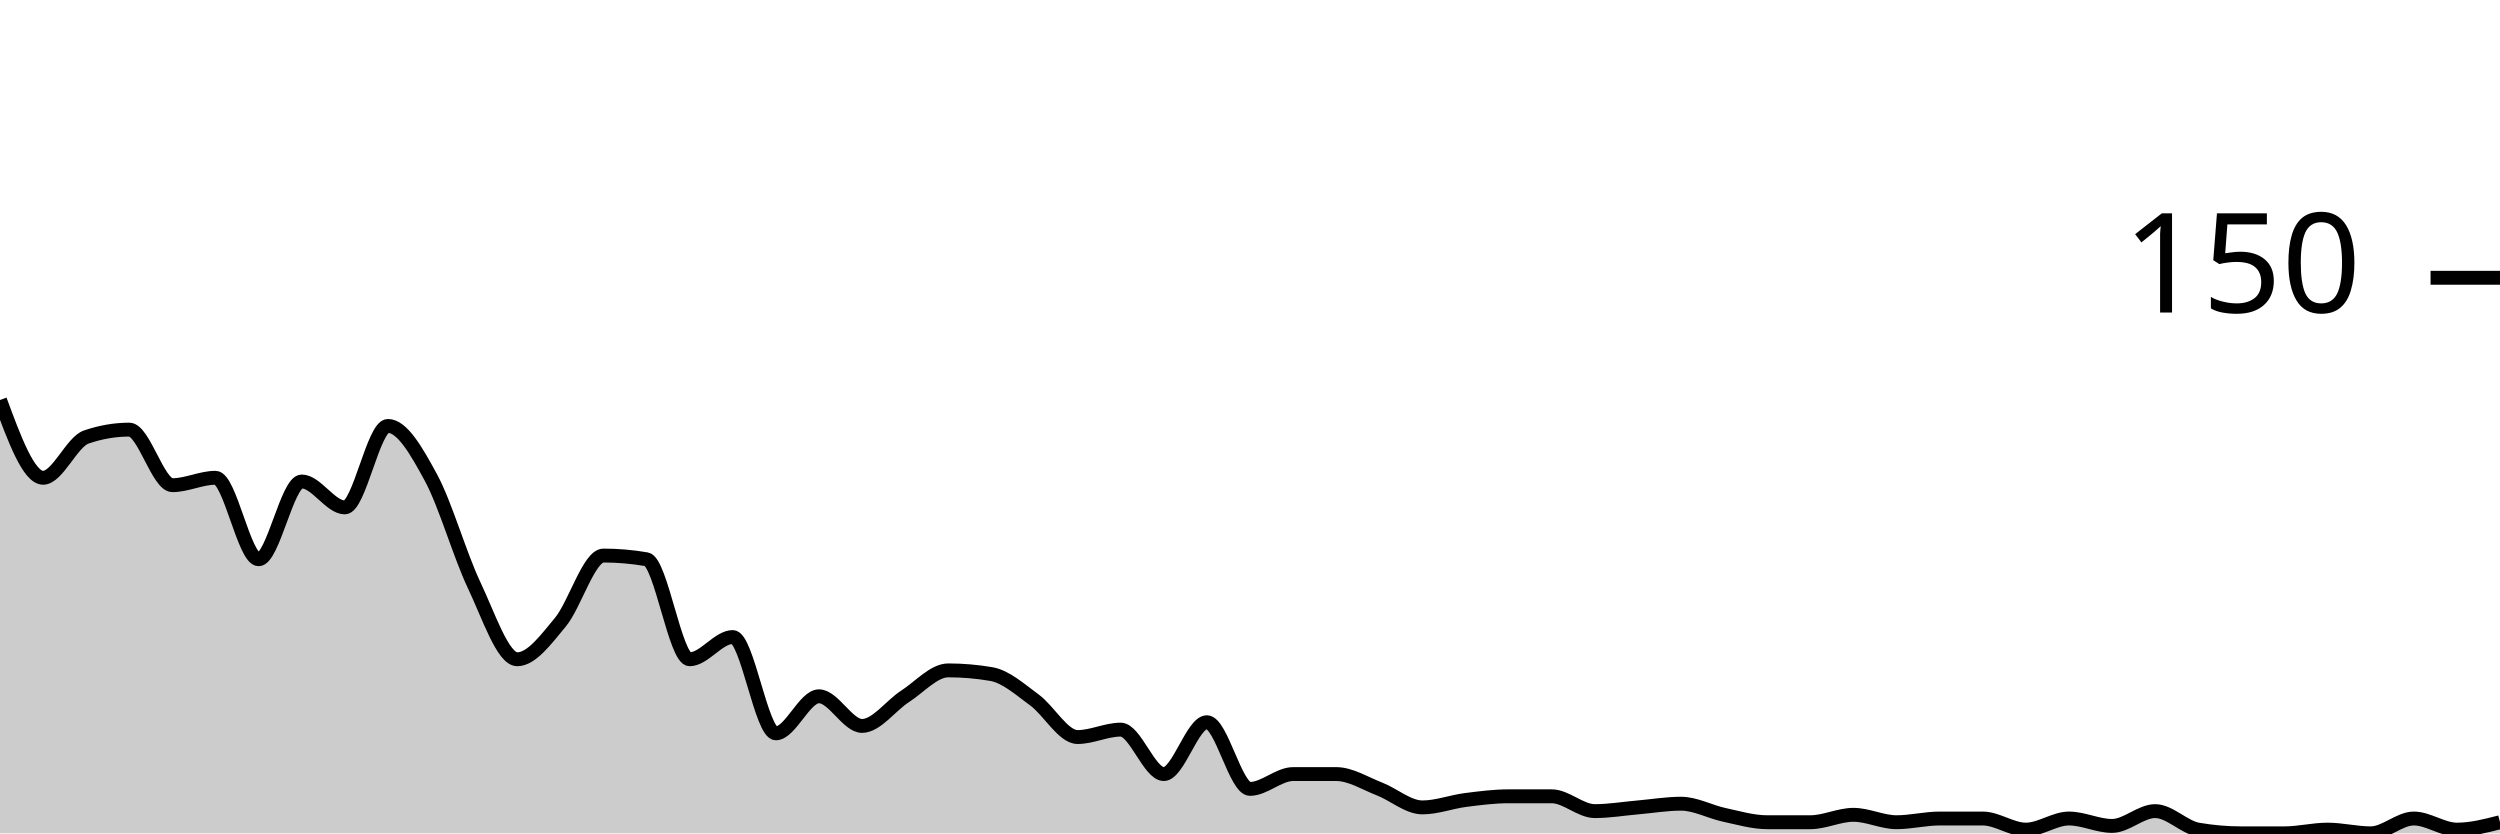
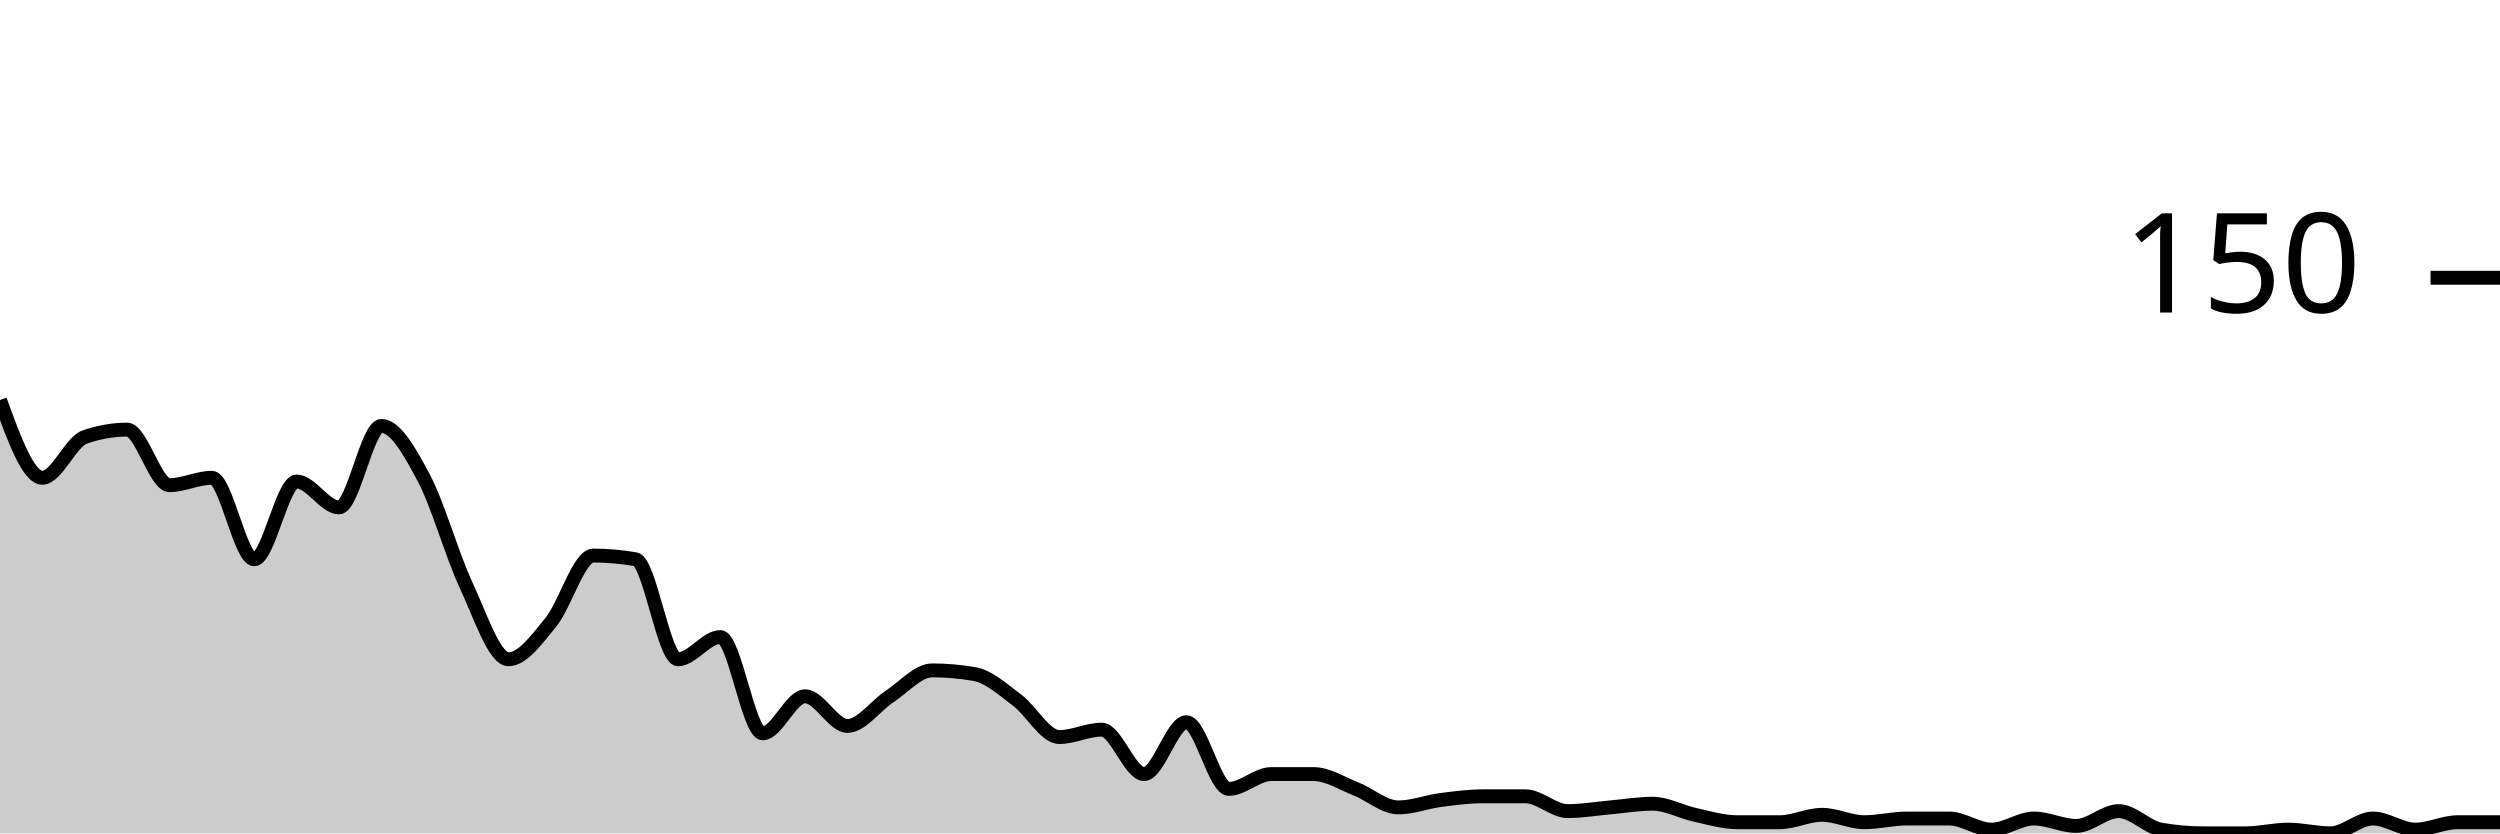
<svg xmlns="http://www.w3.org/2000/svg" viewBox="0 0 180 60">
  <g transform="translate(0,20)">
-     <path class="area" fill="rgba(0, 0, 0, 0.2)" d="M0,8.8C1.034,11.6,2.069,14.4,3.103,14.4C4.138,14.4,5.172,11.822,6.207,11.467C7.241,11.111,8.276,10.933,9.31,10.933C10.345,10.933,11.379,14.933,12.414,14.933C13.448,14.933,14.483,14.4,15.517,14.4C16.552,14.4,17.586,20.267,18.621,20.267C19.655,20.267,20.69,14.667,21.724,14.667C22.759,14.667,23.793,16.533,24.828,16.533C25.862,16.533,26.897,10.667,27.931,10.667C28.966,10.667,30,12.489,31.034,14.4C32.069,16.311,33.103,19.956,34.138,22.133C35.172,24.311,36.207,27.467,37.241,27.467C38.276,27.467,39.31,26.044,40.345,24.8C41.379,23.556,42.414,20,43.448,20C44.483,20,45.517,20.089,46.552,20.267C47.586,20.444,48.621,27.467,49.655,27.467C50.69,27.467,51.724,25.867,52.759,25.867C53.793,25.867,54.828,32.8,55.862,32.8C56.897,32.8,57.931,30.133,58.966,30.133C60,30.133,61.034,32.267,62.069,32.267C63.103,32.267,64.138,30.8,65.172,30.133C66.207,29.467,67.241,28.267,68.276,28.267C69.31,28.267,70.345,28.356,71.379,28.533C72.414,28.711,73.448,29.644,74.483,30.4C75.517,31.156,76.552,33.067,77.586,33.067C78.621,33.067,79.655,32.533,80.69,32.533C81.724,32.533,82.759,35.733,83.793,35.733C84.828,35.733,85.862,32,86.897,32C87.931,32,88.966,36.8,90,36.8C91.034,36.8,92.069,35.733,93.103,35.733C94.138,35.733,95.172,35.733,96.207,35.733C97.241,35.733,98.276,36.4,99.31,36.8C100.345,37.2,101.379,38.133,102.414,38.133C103.448,38.133,104.483,37.733,105.517,37.6C106.552,37.467,107.586,37.333,108.621,37.333C109.655,37.333,110.69,37.333,111.724,37.333C112.759,37.333,113.793,38.4,114.828,38.4C115.862,38.4,116.897,38.222,117.931,38.133C118.966,38.044,120,37.867,121.034,37.867C122.069,37.867,123.103,38.444,124.138,38.667C125.172,38.889,126.207,39.2,127.241,39.2C128.276,39.2,129.31,39.2,130.345,39.2C131.379,39.2,132.414,38.667,133.448,38.667C134.483,38.667,135.517,39.2,136.552,39.2C137.586,39.2,138.621,38.933,139.655,38.933C140.69,38.933,141.724,38.933,142.759,38.933C143.793,38.933,144.828,39.733,145.862,39.733C146.897,39.733,147.931,38.933,148.966,38.933C150,38.933,151.034,39.467,152.069,39.467C153.103,39.467,154.138,38.4,155.172,38.4C156.207,38.4,157.241,39.556,158.276,39.733C159.31,39.911,160.345,40,161.379,40C162.414,40,163.448,40,164.483,40C165.517,40,166.552,39.733,167.586,39.733C168.621,39.733,169.655,40,170.69,40C171.724,40,172.759,38.933,173.793,38.933C174.828,38.933,175.862,39.733,176.897,39.733C177.931,39.733,178.966,39.467,180,39.2L180,40C178.966,40,177.931,40,176.897,40C175.862,40,174.828,40,173.793,40C172.759,40,171.724,40,170.69,40C169.655,40,168.621,40,167.586,40C166.552,40,165.517,40,164.483,40C163.448,40,162.414,40,161.379,40C160.345,40,159.31,40,158.276,40C157.241,40,156.207,40,155.172,40C154.138,40,153.103,40,152.069,40C151.034,40,150,40,148.966,40C147.931,40,146.897,40,145.862,40C144.828,40,143.793,40,142.759,40C141.724,40,140.69,40,139.655,40C138.621,40,137.586,40,136.552,40C135.517,40,134.483,40,133.448,40C132.414,40,131.379,40,130.345,40C129.31,40,128.276,40,127.241,40C126.207,40,125.172,40,124.138,40C123.103,40,122.069,40,121.034,40C120,40,118.966,40,117.931,40C116.897,40,115.862,40,114.828,40C113.793,40,112.759,40,111.724,40C110.69,40,109.655,40,108.621,40C107.586,40,106.552,40,105.517,40C104.483,40,103.448,40,102.414,40C101.379,40,100.345,40,99.31,40C98.276,40,97.241,40,96.207,40C95.172,40,94.138,40,93.103,40C92.069,40,91.034,40,90,40C88.966,40,87.931,40,86.897,40C85.862,40,84.828,40,83.793,40C82.759,40,81.724,40,80.69,40C79.655,40,78.621,40,77.586,40C76.552,40,75.517,40,74.483,40C73.448,40,72.414,40,71.379,40C70.345,40,69.31,40,68.276,40C67.241,40,66.207,40,65.172,40C64.138,40,63.103,40,62.069,40C61.034,40,60,40,58.966,40C57.931,40,56.897,40,55.862,40C54.828,40,53.793,40,52.759,40C51.724,40,50.69,40,49.655,40C48.621,40,47.586,40,46.552,40C45.517,40,44.483,40,43.448,40C42.414,40,41.379,40,40.345,40C39.31,40,38.276,40,37.241,40C36.207,40,35.172,40,34.138,40C33.103,40,32.069,40,31.034,40C30,40,28.966,40,27.931,40C26.897,40,25.862,40,24.828,40C23.793,40,22.759,40,21.724,40C20.69,40,19.655,40,18.621,40C17.586,40,16.552,40,15.517,40C14.483,40,13.448,40,12.414,40C11.379,40,10.345,40,9.31,40C8.276,40,7.241,40,6.207,40C5.172,40,4.138,40,3.103,40C2.069,40,1.034,40,0,40Z" />
-     <path class="line" stroke="black" fill="none" d="M0,8.8C1.034,11.6,2.069,14.4,3.103,14.4C4.138,14.4,5.172,11.822,6.207,11.467C7.241,11.111,8.276,10.933,9.31,10.933C10.345,10.933,11.379,14.933,12.414,14.933C13.448,14.933,14.483,14.4,15.517,14.4C16.552,14.4,17.586,20.267,18.621,20.267C19.655,20.267,20.69,14.667,21.724,14.667C22.759,14.667,23.793,16.533,24.828,16.533C25.862,16.533,26.897,10.667,27.931,10.667C28.966,10.667,30,12.489,31.034,14.4C32.069,16.311,33.103,19.956,34.138,22.133C35.172,24.311,36.207,27.467,37.241,27.467C38.276,27.467,39.31,26.044,40.345,24.8C41.379,23.556,42.414,20,43.448,20C44.483,20,45.517,20.089,46.552,20.267C47.586,20.444,48.621,27.467,49.655,27.467C50.69,27.467,51.724,25.867,52.759,25.867C53.793,25.867,54.828,32.8,55.862,32.8C56.897,32.8,57.931,30.133,58.966,30.133C60,30.133,61.034,32.267,62.069,32.267C63.103,32.267,64.138,30.8,65.172,30.133C66.207,29.467,67.241,28.267,68.276,28.267C69.31,28.267,70.345,28.356,71.379,28.533C72.414,28.711,73.448,29.644,74.483,30.4C75.517,31.156,76.552,33.067,77.586,33.067C78.621,33.067,79.655,32.533,80.69,32.533C81.724,32.533,82.759,35.733,83.793,35.733C84.828,35.733,85.862,32,86.897,32C87.931,32,88.966,36.8,90,36.8C91.034,36.8,92.069,35.733,93.103,35.733C94.138,35.733,95.172,35.733,96.207,35.733C97.241,35.733,98.276,36.4,99.31,36.8C100.345,37.2,101.379,38.133,102.414,38.133C103.448,38.133,104.483,37.733,105.517,37.6C106.552,37.467,107.586,37.333,108.621,37.333C109.655,37.333,110.69,37.333,111.724,37.333C112.759,37.333,113.793,38.4,114.828,38.4C115.862,38.4,116.897,38.222,117.931,38.133C118.966,38.044,120,37.867,121.034,37.867C122.069,37.867,123.103,38.444,124.138,38.667C125.172,38.889,126.207,39.2,127.241,39.2C128.276,39.2,129.31,39.2,130.345,39.2C131.379,39.2,132.414,38.667,133.448,38.667C134.483,38.667,135.517,39.2,136.552,39.2C137.586,39.2,138.621,38.933,139.655,38.933C140.69,38.933,141.724,38.933,142.759,38.933C143.793,38.933,144.828,39.733,145.862,39.733C146.897,39.733,147.931,38.933,148.966,38.933C150,38.933,151.034,39.467,152.069,39.467C153.103,39.467,154.138,38.4,155.172,38.4C156.207,38.4,157.241,39.556,158.276,39.733C159.31,39.911,160.345,40,161.379,40C162.414,40,163.448,40,164.483,40C165.517,40,166.552,39.733,167.586,39.733C168.621,39.733,169.655,40,170.69,40C171.724,40,172.759,38.933,173.793,38.933C174.828,38.933,175.862,39.733,176.897,39.733C177.931,39.733,178.966,39.467,180,39.2" />
+     <path class="area" fill="rgba(0, 0, 0, 0.2)" d="M0,8.8C1.017,11.6,2.034,14.4,3.051,14.4C4.068,14.4,5.085,11.822,6.102,11.467C7.119,11.111,8.136,10.933,9.153,10.933C10.169,10.933,11.186,14.933,12.203,14.933C13.22,14.933,14.237,14.4,15.254,14.4C16.271,14.4,17.288,20.267,18.305,20.267C19.322,20.267,20.339,14.667,21.356,14.667C22.373,14.667,23.39,16.533,24.407,16.533C25.424,16.533,26.441,10.667,27.458,10.667C28.475,10.667,29.492,12.489,30.508,14.4C31.525,16.311,32.542,19.956,33.559,22.133C34.576,24.311,35.593,27.467,36.61,27.467C37.627,27.467,38.644,26.044,39.661,24.8C40.678,23.556,41.695,20,42.712,20C43.729,20,44.746,20.089,45.763,20.267C46.78,20.444,47.797,27.467,48.814,27.467C49.831,27.467,50.847,25.867,51.864,25.867C52.881,25.867,53.898,32.8,54.915,32.8C55.932,32.8,56.949,30.133,57.966,30.133C58.983,30.133,60,32.267,61.017,32.267C62.034,32.267,63.051,30.8,64.068,30.133C65.085,29.467,66.102,28.267,67.119,28.267C68.136,28.267,69.153,28.356,70.169,28.533C71.186,28.711,72.203,29.644,73.22,30.4C74.237,31.156,75.254,33.067,76.271,33.067C77.288,33.067,78.305,32.533,79.322,32.533C80.339,32.533,81.356,35.733,82.373,35.733C83.39,35.733,84.407,32,85.424,32C86.441,32,87.458,36.8,88.475,36.8C89.492,36.8,90.508,35.733,91.525,35.733C92.542,35.733,93.559,35.733,94.576,35.733C95.593,35.733,96.61,36.4,97.627,36.8C98.644,37.2,99.661,38.133,100.678,38.133C101.695,38.133,102.712,37.733,103.729,37.6C104.746,37.467,105.763,37.333,106.78,37.333C107.797,37.333,108.814,37.333,109.831,37.333C110.847,37.333,111.864,38.4,112.881,38.4C113.898,38.4,114.915,38.222,115.932,38.133C116.949,38.044,117.966,37.867,118.983,37.867C120,37.867,121.017,38.444,122.034,38.667C123.051,38.889,124.068,39.2,125.085,39.2C126.102,39.2,127.119,39.2,128.136,39.2C129.153,39.2,130.169,38.667,131.186,38.667C132.203,38.667,133.22,39.2,134.237,39.2C135.254,39.2,136.271,38.933,137.288,38.933C138.305,38.933,139.322,38.933,140.339,38.933C141.356,38.933,142.373,39.733,143.39,39.733C144.407,39.733,145.424,38.933,146.441,38.933C147.458,38.933,148.475,39.467,149.492,39.467C150.508,39.467,151.525,38.4,152.542,38.4C153.559,38.4,154.576,39.556,155.593,39.733C156.61,39.911,157.627,40,158.644,40C159.661,40,160.678,40,161.695,40C162.712,40,163.729,39.733,164.746,39.733C165.763,39.733,166.78,40,167.797,40C168.814,40,169.831,38.933,170.847,38.933C171.864,38.933,172.881,39.733,173.898,39.733C174.915,39.733,175.932,39.2,176.949,39.2C177.966,39.2,178.983,39.2,180,39.2L180,40C178.983,40,177.966,40,176.949,40C175.932,40,174.915,40,173.898,40C172.881,40,171.864,40,170.847,40C169.831,40,168.814,40,167.797,40C166.78,40,165.763,40,164.746,40C163.729,40,162.712,40,161.695,40C160.678,40,159.661,40,158.644,40C157.627,40,156.61,40,155.593,40C154.576,40,153.559,40,152.542,40C151.525,40,150.508,40,149.492,40C148.475,40,147.458,40,146.441,40C145.424,40,144.407,40,143.39,40C142.373,40,141.356,40,140.339,40C139.322,40,138.305,40,137.288,40C136.271,40,135.254,40,134.237,40C133.22,40,132.203,40,131.186,40C130.169,40,129.153,40,128.136,40C127.119,40,126.102,40,125.085,40C124.068,40,123.051,40,122.034,40C121.017,40,120,40,118.983,40C117.966,40,116.949,40,115.932,40C114.915,40,113.898,40,112.881,40C111.864,40,110.847,40,109.831,40C108.814,40,107.797,40,106.78,40C105.763,40,104.746,40,103.729,40C102.712,40,101.695,40,100.678,40C99.661,40,98.644,40,97.627,40C96.61,40,95.593,40,94.576,40C93.559,40,92.542,40,91.525,40C90.508,40,89.492,40,88.475,40C87.458,40,86.441,40,85.424,40C84.407,40,83.39,40,82.373,40C81.356,40,80.339,40,79.322,40C78.305,40,77.288,40,76.271,40C75.254,40,74.237,40,73.22,40C72.203,40,71.186,40,70.169,40C69.153,40,68.136,40,67.119,40C66.102,40,65.085,40,64.068,40C63.051,40,62.034,40,61.017,40C60,40,58.983,40,57.966,40C56.949,40,55.932,40,54.915,40C53.898,40,52.881,40,51.864,40C50.847,40,49.831,40,48.814,40C47.797,40,46.78,40,45.763,40C44.746,40,43.729,40,42.712,40C41.695,40,40.678,40,39.661,40C38.644,40,37.627,40,36.61,40C35.593,40,34.576,40,33.559,40C32.542,40,31.525,40,30.508,40C29.492,40,28.475,40,27.458,40C26.441,40,25.424,40,24.407,40C23.39,40,22.373,40,21.356,40C20.339,40,19.322,40,18.305,40C17.288,40,16.271,40,15.254,40C14.237,40,13.22,40,12.203,40C11.186,40,10.169,40,9.153,40C8.136,40,7.119,40,6.102,40C5.085,40,4.068,40,3.051,40C2.034,40,1.017,40,0,40Z" />
+     <path class="line" stroke="black" fill="none" d="M0,8.8C1.017,11.6,2.034,14.4,3.051,14.4C4.068,14.4,5.085,11.822,6.102,11.467C7.119,11.111,8.136,10.933,9.153,10.933C10.169,10.933,11.186,14.933,12.203,14.933C13.22,14.933,14.237,14.4,15.254,14.4C16.271,14.4,17.288,20.267,18.305,20.267C19.322,20.267,20.339,14.667,21.356,14.667C22.373,14.667,23.39,16.533,24.407,16.533C25.424,16.533,26.441,10.667,27.458,10.667C28.475,10.667,29.492,12.489,30.508,14.4C31.525,16.311,32.542,19.956,33.559,22.133C34.576,24.311,35.593,27.467,36.61,27.467C37.627,27.467,38.644,26.044,39.661,24.8C40.678,23.556,41.695,20,42.712,20C43.729,20,44.746,20.089,45.763,20.267C46.78,20.444,47.797,27.467,48.814,27.467C49.831,27.467,50.847,25.867,51.864,25.867C52.881,25.867,53.898,32.8,54.915,32.8C55.932,32.8,56.949,30.133,57.966,30.133C58.983,30.133,60,32.267,61.017,32.267C62.034,32.267,63.051,30.8,64.068,30.133C65.085,29.467,66.102,28.267,67.119,28.267C68.136,28.267,69.153,28.356,70.169,28.533C71.186,28.711,72.203,29.644,73.22,30.4C74.237,31.156,75.254,33.067,76.271,33.067C77.288,33.067,78.305,32.533,79.322,32.533C80.339,32.533,81.356,35.733,82.373,35.733C83.39,35.733,84.407,32,85.424,32C86.441,32,87.458,36.8,88.475,36.8C89.492,36.8,90.508,35.733,91.525,35.733C92.542,35.733,93.559,35.733,94.576,35.733C95.593,35.733,96.61,36.4,97.627,36.8C98.644,37.2,99.661,38.133,100.678,38.133C101.695,38.133,102.712,37.733,103.729,37.6C104.746,37.467,105.763,37.333,106.78,37.333C107.797,37.333,108.814,37.333,109.831,37.333C110.847,37.333,111.864,38.4,112.881,38.4C113.898,38.4,114.915,38.222,115.932,38.133C116.949,38.044,117.966,37.867,118.983,37.867C120,37.867,121.017,38.444,122.034,38.667C123.051,38.889,124.068,39.2,125.085,39.2C126.102,39.2,127.119,39.2,128.136,39.2C129.153,39.2,130.169,38.667,131.186,38.667C132.203,38.667,133.22,39.2,134.237,39.2C135.254,39.2,136.271,38.933,137.288,38.933C138.305,38.933,139.322,38.933,140.339,38.933C141.356,38.933,142.373,39.733,143.39,39.733C144.407,39.733,145.424,38.933,146.441,38.933C147.458,38.933,148.475,39.467,149.492,39.467C150.508,39.467,151.525,38.4,152.542,38.4C153.559,38.4,154.576,39.556,155.593,39.733C156.61,39.911,157.627,40,158.644,40C159.661,40,160.678,40,161.695,40C162.712,40,163.729,39.733,164.746,39.733C165.763,39.733,166.78,40,167.797,40C168.814,40,169.831,38.933,170.847,38.933C171.864,38.933,172.881,39.733,173.898,39.733C174.915,39.733,175.932,39.2,176.949,39.2C177.966,39.2,178.983,39.2,180,39.2" />
    <path class="axis-ceiling" stroke-width="1" stroke="black" fill="none" d="M175,0L180,0" />
    <text class="axis-ceiling-label" font-family="sans-serif" text-anchor="end" font-size="10px" x="170" y="2.5">150</text>
  </g>
</svg>
